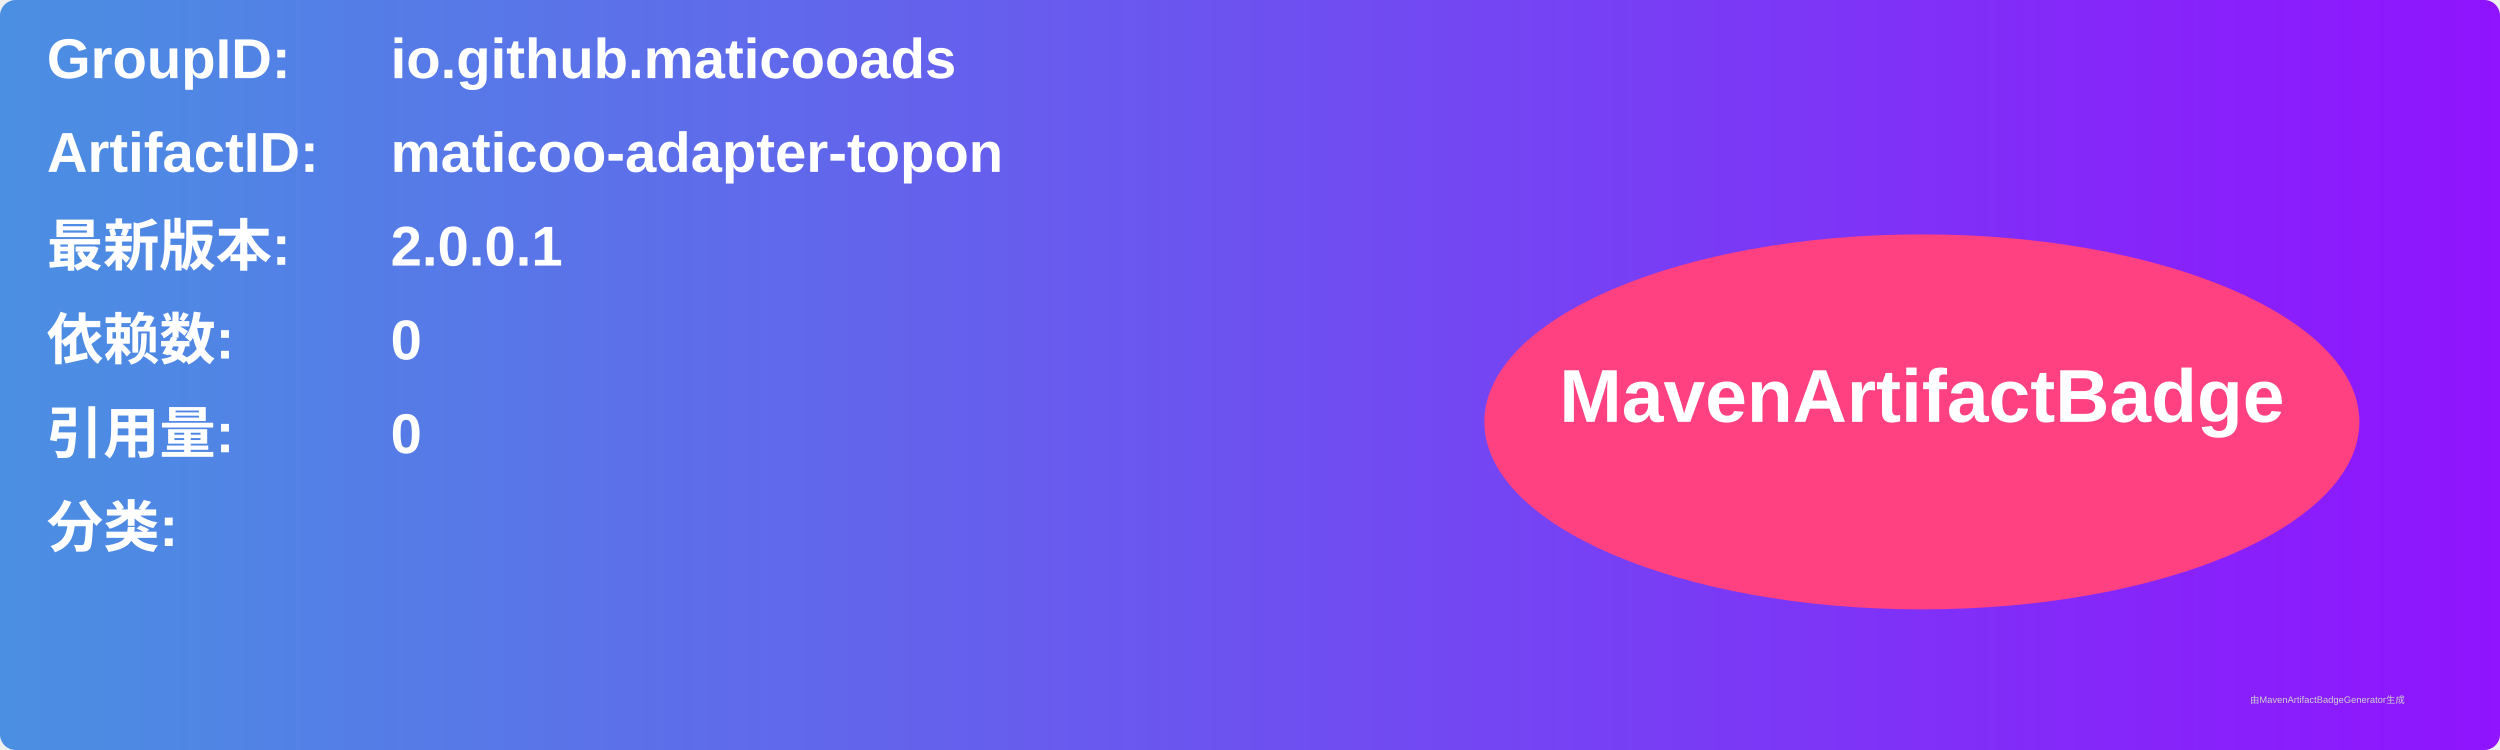
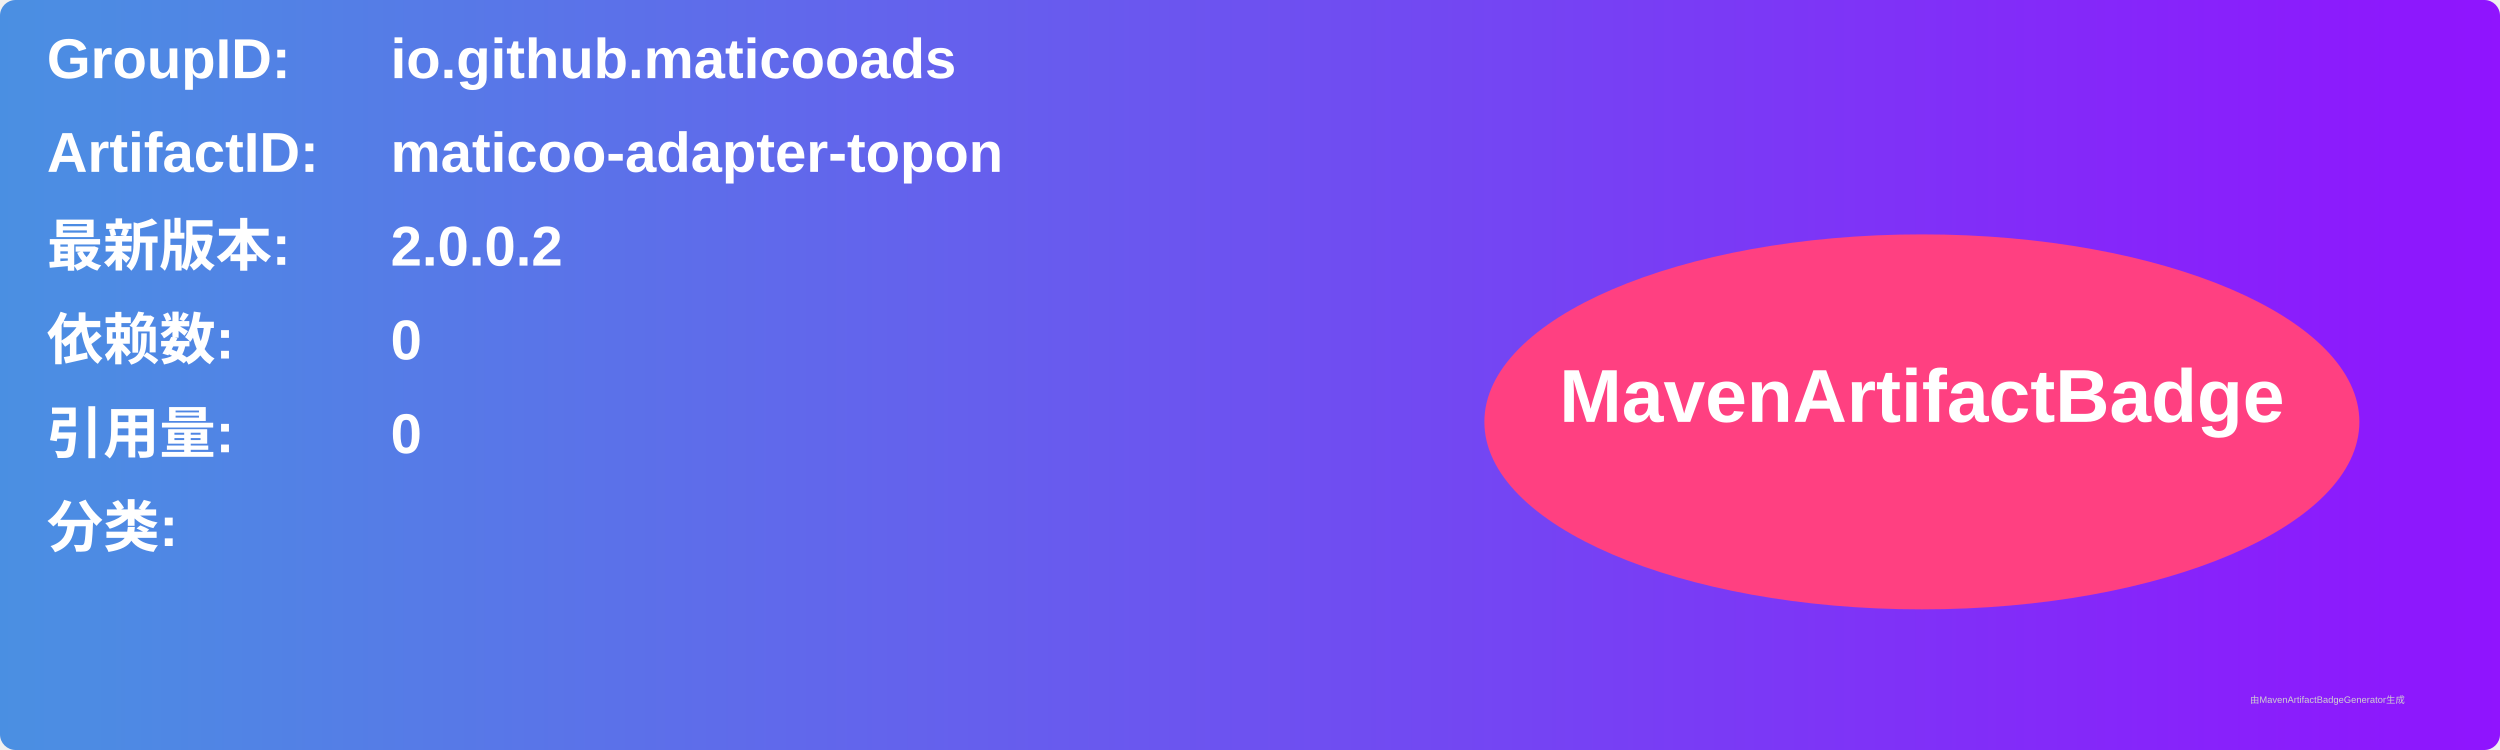
<svg xmlns="http://www.w3.org/2000/svg" width="800" height="240" viewBox="0 0 800 240">
  <linearGradient id="grad" x1="0%" y1="0%" x2="100%" y2="0%">
    <stop offset="0%" stop-color="#4a90e2" />
    <stop offset="100%" stop-color="#9013fe" />
  </linearGradient>
  <rect width="100%" height="100%" rx="5" ry="5" fill="url(#grad)" />
  <g transform="translate(15, 15)">
    <text x="0" y="10" font-family="Arial" font-size="18" fill="white" font-weight="bold" width="260">GroupID:</text>
    <text x="110" y="10" font-family="Arial" font-size="18" fill="white" font-weight="bold" width="460">io.github.maticooads</text>
    <text x="0" y="40" font-family="Arial" font-size="18" fill="white" font-weight="bold" width="260">ArtifactID:</text>
    <text x="110" y="40" font-family="Arial" font-size="18" fill="white" font-weight="bold" width="460">maticoo-adapter-topon</text>
    <text x="0" y="70" font-family="Arial" font-size="18" fill="white" font-weight="bold">最新版本:</text>
    <text x="110" y="70" font-family="Arial" font-size="18" fill="white" font-weight="bold">
-       <tspan font-weight="bold">2.0.0.1</tspan>
+       <tspan font-weight="bold">2.0.0.2</tspan>
    </text>
    <text x="0" y="100" font-family="Arial" font-size="18" fill="white" font-weight="bold">依赖数: </text>
    <text x="110" y="100" font-family="Arial" font-size="18" fill="white">
      <tspan font-weight="bold">0</tspan>
    </text>
    <text x="0" y="130" font-family="Arial" font-size="18" fill="white" font-weight="bold">引用量: </text>
    <text x="110" y="130" font-family="Arial" font-size="18" fill="white">
      <tspan font-weight="bold">0</tspan>
    </text>
    <text x="0" y="160" font-family="Arial" font-size="18" fill="white" font-weight="bold">分类:</text>
    <text x="10" y="190" font-family="Arial" font-size="10" fill="white">
      <tspan font-weight="bold" />
    </text>
    <ellipse cx="600" cy="120" rx="140" ry="60" fill="#ff4081" />
    <text x="600" y="120" text-anchor="middle" font-family="Arial" font-size="24" fill="white" font-weight="bold">MavenArtifactBadge</text>
  </g>
  <text x="720" y="225" font-family="Arial" font-size="3" fill="#d0d0d0">由MavenArtifactBadgeGenerator生成</text>
</svg>
